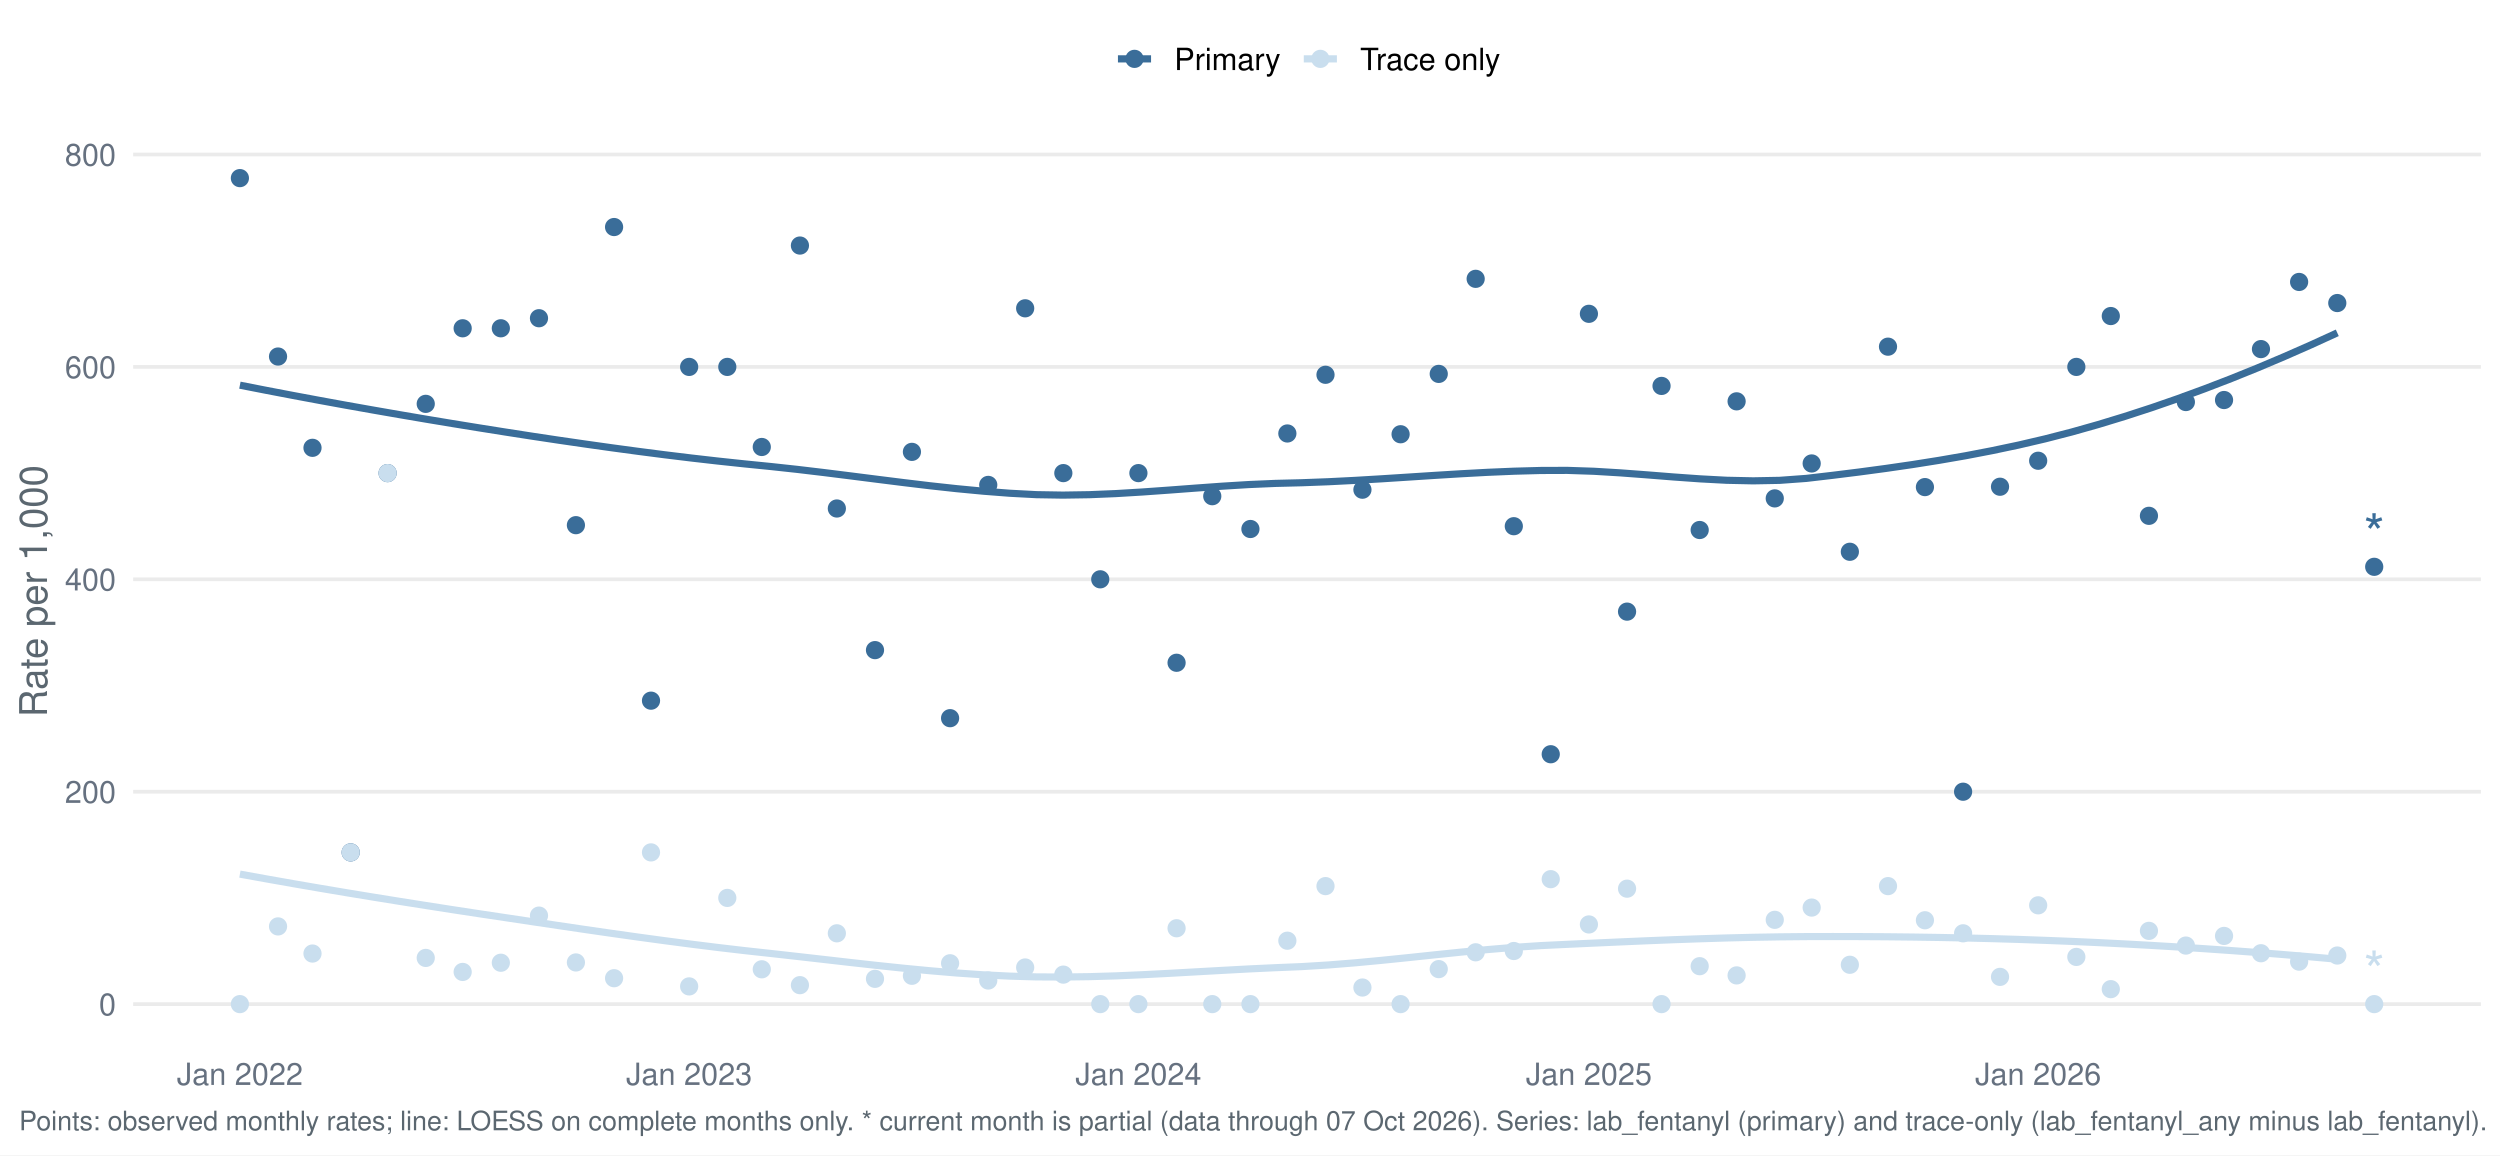
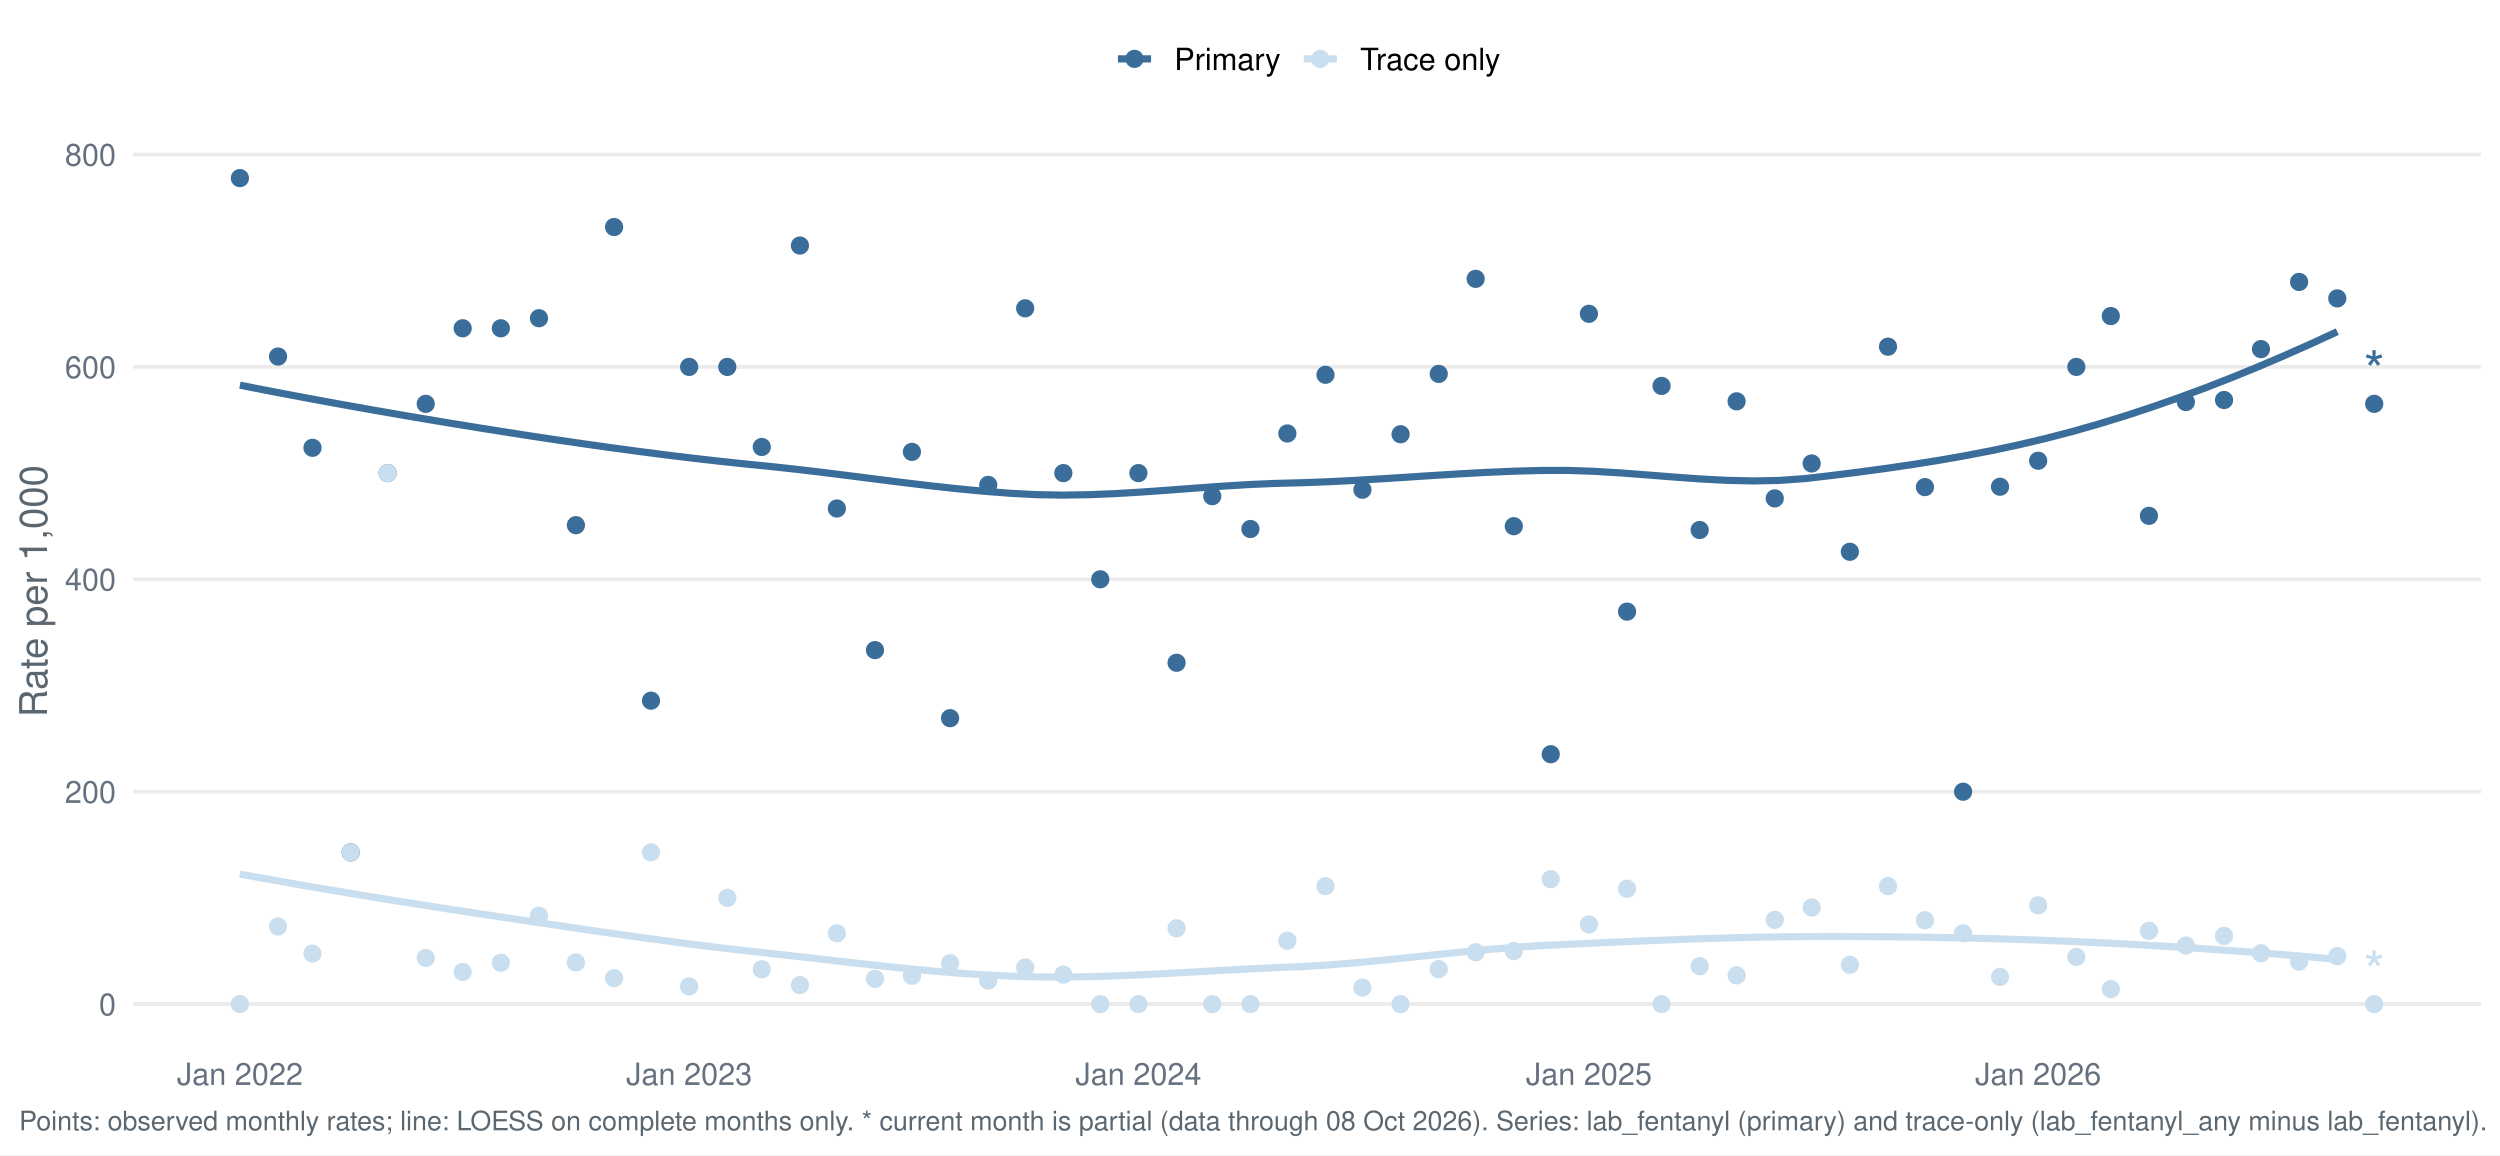
<svg xmlns="http://www.w3.org/2000/svg" width="1044.00pt" height="482.40pt" viewBox="0 0 1044.00 482.40">
  <g class="svglite">
    <defs>
      <style type="text/css">
    .svglite line, .svglite polyline, .svglite polygon, .svglite path, .svglite rect, .svglite circle {
      fill: none;
      stroke: #000000;
      stroke-linecap: round;
      stroke-linejoin: round;
      stroke-miterlimit: 10.00;
    }
    .svglite text {
      white-space: pre;
    }
    .svglite g.glyphgroup path {
      fill: inherit;
      stroke: none;
    }
  </style>
    </defs>
    <rect width="100%" height="100%" style="stroke: none; fill: #FFFFFF;" />
    <defs>
      <clipPath id="cpMC4wMHwxMDQ0LjAwfDAuMDB8NDgyLjQw">
        <rect x="0.00" y="0.00" width="1044.00" height="482.40" />
      </clipPath>
    </defs>
    <g clip-path="url(#cpMC4wMHwxMDQ0LjAwfDAuMDB8NDgyLjQw)">
      <rect x="-0" y="0.00" width="1044.00" height="482.40" style="stroke-width: 1.55; stroke: none; fill: #FFFFFF;" />
    </g>
    <defs>
      <clipPath id="cpNTUuNjF8MTAzNi4wM3w1Ny4xM3w0MzYuNTY=">
        <rect x="55.61" y="57.13" width="980.42" height="379.43" />
      </clipPath>
    </defs>
    <g clip-path="url(#cpNTUuNjF8MTAzNi4wM3w1Ny4xM3w0MzYuNTY=)">
      <polyline points="55.61,419.32 1036.03,419.32 " style="stroke-width: 1.55; stroke: #EBEBEB; stroke-linecap: butt;" />
      <polyline points="55.61,330.62 1036.03,330.62 " style="stroke-width: 1.55; stroke: #EBEBEB; stroke-linecap: butt;" />
      <polyline points="55.61,241.92 1036.03,241.92 " style="stroke-width: 1.55; stroke: #EBEBEB; stroke-linecap: butt;" />
      <polyline points="55.61,153.22 1036.03,153.22 " style="stroke-width: 1.55; stroke: #EBEBEB; stroke-linecap: butt;" />
      <polyline points="55.61,64.52 1036.03,64.52 " style="stroke-width: 1.55; stroke: #EBEBEB; stroke-linecap: butt;" />
-       <polyline points="100.18,160.85 111.26,163.02 122.35,165.14 133.44,167.21 144.52,169.23 155.61,171.20 166.70,173.13 177.79,175.02 188.87,176.86 199.96,178.66 211.05,180.42 222.13,182.14 233.22,183.81 244.31,185.42 255.39,186.98 266.48,188.48 277.57,189.91 288.65,191.26 299.74,192.53 310.83,193.71 321.92,194.82 333.00,196.02 344.09,197.34 355.18,198.73 366.26,200.14 377.35,201.53 388.44,202.86 399.52,204.07 410.61,205.12 421.70,205.98 432.79,206.57 443.87,206.76 454.96,206.58 466.05,206.12 477.13,205.45 488.22,204.66 499.31,203.83 510.39,203.03 521.48,202.35 532.57,201.87 543.65,201.59 554.74,201.17 565.83,200.61 576.92,199.95 588.00,199.24 599.09,198.52 610.18,197.84 621.26,197.24 632.35,196.77 643.44,196.47 654.52,196.43 665.61,196.80 676.70,197.47 687.78,198.30 698.87,199.18 709.96,199.97 721.05,200.56 732.13,200.80 743.22,200.59 754.31,199.78 765.39,198.48 776.48,197.10 787.57,195.61 798.65,194.00 809.74,192.24 820.83,190.32 831.91,188.19 843.00,185.85 854.09,183.26 865.18,180.40 876.26,177.27 887.35,173.89 898.44,170.28 909.52,166.45 920.61,162.38 931.70,158.11 942.78,153.63 953.87,148.94 964.96,144.06 976.05,138.99 " style="stroke-width: 2.99; stroke: #3A6D99; stroke-linecap: butt;" />
-       <polyline points="100.18,365.03 111.26,367.03 122.35,368.99 133.44,370.90 144.52,372.77 155.61,374.59 166.70,376.38 177.79,378.13 188.87,379.86 199.96,381.55 211.05,383.21 222.13,384.87 233.22,386.52 244.31,388.16 255.39,389.76 266.48,391.32 277.57,392.83 288.65,394.28 299.74,395.66 310.83,396.96 321.92,398.17 333.00,399.41 344.09,400.67 355.18,401.94 366.26,403.17 377.35,404.33 388.44,405.39 399.52,406.32 410.61,407.08 421.70,407.63 432.79,407.95 443.87,408.01 454.96,407.85 466.05,407.52 477.13,407.04 488.22,406.47 499.31,405.85 510.39,405.23 521.48,404.63 532.57,404.11 543.65,403.65 554.74,402.97 565.83,402.08 576.92,401.04 588.00,399.91 599.09,398.74 610.18,397.60 621.26,396.54 632.35,395.61 643.44,394.88 654.52,394.35 665.61,393.84 676.70,393.34 687.78,392.86 698.87,392.42 709.96,392.03 721.05,391.69 732.13,391.42 743.22,391.23 754.31,391.12 765.39,391.10 776.48,391.12 787.57,391.19 798.65,391.31 809.74,391.48 820.83,391.70 831.91,391.97 843.00,392.30 854.09,392.69 865.18,393.13 876.26,393.63 887.35,394.19 898.44,394.80 909.52,395.46 920.61,396.18 931.70,396.95 942.78,397.77 953.87,398.65 964.96,399.58 976.05,400.57 " style="stroke-width: 2.99; stroke: #C9DEEE; stroke-linecap: butt;" />
+       <polyline points="100.18,160.85 111.26,163.02 122.35,165.14 133.44,167.21 144.52,169.23 155.61,171.20 166.70,173.13 177.79,175.02 188.87,176.86 199.96,178.66 211.05,180.42 222.13,182.14 233.22,183.81 244.31,185.42 255.39,186.98 266.48,188.48 277.57,189.91 288.65,191.26 299.74,192.53 310.83,193.71 321.92,194.82 333.00,196.02 344.09,197.34 355.18,198.73 366.26,200.14 377.35,201.53 388.44,202.86 399.52,204.07 410.61,205.12 421.70,205.98 432.79,206.57 443.87,206.76 454.96,206.58 466.05,206.12 477.13,205.45 488.22,204.66 499.31,203.83 510.39,203.03 521.48,202.35 532.57,201.87 543.65,201.59 554.74,201.17 565.83,200.61 576.92,199.95 588.00,199.24 599.09,198.52 610.18,197.84 621.26,197.24 632.35,196.77 643.44,196.47 654.52,196.44 665.61,196.81 676.70,197.48 687.78,198.32 698.87,199.20 709.96,200.00 721.05,200.59 732.13,200.84 743.22,200.62 754.31,199.81 765.39,198.50 776.48,197.11 787.57,195.61 798.65,193.99 809.74,192.22 820.83,190.27 831.91,188.13 843.00,185.76 854.09,183.15 865.18,180.27 876.26,177.11 887.35,173.71 898.44,170.06 909.52,166.19 920.61,162.10 931.70,157.78 942.78,153.26 953.87,148.53 964.96,143.61 976.05,138.49 " style="stroke-width: 2.99; stroke: #3A6D99; stroke-linecap: butt;" />
+       <polyline points="100.18,365.03 111.26,367.03 122.35,368.99 133.44,370.90 144.52,372.77 155.61,374.59 166.70,376.38 177.79,378.13 188.87,379.86 199.96,381.55 211.05,383.21 222.13,384.87 233.22,386.52 244.31,388.16 255.39,389.76 266.48,391.32 277.57,392.83 288.65,394.28 299.74,395.66 310.83,396.96 321.92,398.17 333.00,399.41 344.09,400.67 355.18,401.94 366.26,403.17 377.35,404.33 388.44,405.39 399.52,406.32 410.61,407.08 421.70,407.63 432.79,407.95 443.87,408.01 454.96,407.85 466.05,407.52 477.13,407.04 488.22,406.47 499.31,405.85 510.39,405.23 521.48,404.63 532.57,404.11 543.65,403.65 554.74,402.97 565.83,402.08 576.92,401.04 588.00,399.91 599.09,398.74 610.18,397.60 621.26,396.54 632.35,395.61 643.44,394.88 654.52,394.35 665.61,393.84 676.70,393.34 687.78,392.86 698.87,392.42 709.96,392.03 721.05,391.69 732.13,391.42 743.22,391.22 754.31,391.12 765.39,391.09 776.48,391.12 787.57,391.19 798.65,391.31 809.74,391.48 820.83,391.70 831.91,391.98 843.00,392.31 854.09,392.70 865.18,393.15 876.26,393.65 887.35,394.21 898.44,394.82 909.52,395.49 920.61,396.22 931.70,396.99 942.78,397.82 953.87,398.71 964.96,399.65 976.05,400.63 " style="stroke-width: 2.99; stroke: #C9DEEE; stroke-linecap: butt;" />
      <circle cx="100.18" cy="74.38" r="3.29" style="stroke-width: 1.03; stroke: #3A6D99; fill: #3A6D99;" />
      <circle cx="100.18" cy="419.32" r="3.29" style="stroke-width: 1.03; stroke: #C9DEEE; fill: #C9DEEE;" />
      <circle cx="116.11" cy="148.89" r="3.29" style="stroke-width: 1.03; stroke: #3A6D99; fill: #3A6D99;" />
      <circle cx="116.11" cy="386.87" r="3.29" style="stroke-width: 1.03; stroke: #C9DEEE; fill: #C9DEEE;" />
      <circle cx="130.50" cy="187.01" r="3.29" style="stroke-width: 1.03; stroke: #3A6D99; fill: #3A6D99;" />
      <circle cx="130.50" cy="398.20" r="3.29" style="stroke-width: 1.03; stroke: #C9DEEE; fill: #C9DEEE;" />
      <circle cx="146.44" cy="355.96" r="3.29" style="stroke-width: 1.03; stroke: #3A6D99; fill: #3A6D99;" />
      <circle cx="146.44" cy="355.96" r="3.29" style="stroke-width: 1.03; stroke: #C9DEEE; fill: #C9DEEE;" />
      <circle cx="161.86" cy="197.57" r="3.29" style="stroke-width: 1.03; stroke: #3A6D99; fill: #3A6D99;" />
      <circle cx="161.86" cy="197.57" r="3.29" style="stroke-width: 1.03; stroke: #C9DEEE; fill: #C9DEEE;" />
      <circle cx="177.79" cy="168.65" r="3.29" style="stroke-width: 1.03; stroke: #3A6D99; fill: #3A6D99;" />
      <circle cx="177.79" cy="400.03" r="3.29" style="stroke-width: 1.03; stroke: #C9DEEE; fill: #C9DEEE;" />
      <circle cx="193.21" cy="137.09" r="3.29" style="stroke-width: 1.03; stroke: #3A6D99; fill: #3A6D99;" />
      <circle cx="193.21" cy="405.88" r="3.29" style="stroke-width: 1.03; stroke: #C9DEEE; fill: #C9DEEE;" />
      <circle cx="209.15" cy="137.09" r="3.29" style="stroke-width: 1.03; stroke: #3A6D99; fill: #3A6D99;" />
      <circle cx="209.15" cy="402.04" r="3.29" style="stroke-width: 1.03; stroke: #C9DEEE; fill: #C9DEEE;" />
      <circle cx="225.08" cy="132.89" r="3.29" style="stroke-width: 1.03; stroke: #3A6D99; fill: #3A6D99;" />
      <circle cx="225.08" cy="382.36" r="3.29" style="stroke-width: 1.03; stroke: #C9DEEE; fill: #C9DEEE;" />
      <circle cx="240.50" cy="219.31" r="3.29" style="stroke-width: 1.03; stroke: #3A6D99; fill: #3A6D99;" />
      <circle cx="240.50" cy="401.92" r="3.29" style="stroke-width: 1.03; stroke: #C9DEEE; fill: #C9DEEE;" />
      <circle cx="256.44" cy="94.81" r="3.29" style="stroke-width: 1.03; stroke: #3A6D99; fill: #3A6D99;" />
      <circle cx="256.44" cy="408.50" r="3.29" style="stroke-width: 1.03; stroke: #C9DEEE; fill: #C9DEEE;" />
      <circle cx="271.86" cy="292.60" r="3.29" style="stroke-width: 1.03; stroke: #3A6D99; fill: #3A6D99;" />
      <circle cx="271.86" cy="355.96" r="3.29" style="stroke-width: 1.03; stroke: #C9DEEE; fill: #C9DEEE;" />
      <circle cx="287.79" cy="153.22" r="3.29" style="stroke-width: 1.03; stroke: #3A6D99; fill: #3A6D99;" />
      <circle cx="287.79" cy="411.92" r="3.29" style="stroke-width: 1.03; stroke: #C9DEEE; fill: #C9DEEE;" />
      <circle cx="303.72" cy="153.22" r="3.29" style="stroke-width: 1.03; stroke: #3A6D99; fill: #3A6D99;" />
      <circle cx="303.72" cy="374.97" r="3.29" style="stroke-width: 1.03; stroke: #C9DEEE; fill: #C9DEEE;" />
      <circle cx="318.12" cy="186.66" r="3.29" style="stroke-width: 1.03; stroke: #3A6D99; fill: #3A6D99;" />
      <circle cx="318.12" cy="404.78" r="3.29" style="stroke-width: 1.03; stroke: #C9DEEE; fill: #C9DEEE;" />
      <circle cx="334.05" cy="102.54" r="3.29" style="stroke-width: 1.03; stroke: #3A6D99; fill: #3A6D99;" />
      <circle cx="334.05" cy="411.40" r="3.29" style="stroke-width: 1.03; stroke: #C9DEEE; fill: #C9DEEE;" />
      <circle cx="349.47" cy="212.35" r="3.29" style="stroke-width: 1.03; stroke: #3A6D99; fill: #3A6D99;" />
      <circle cx="349.47" cy="389.75" r="3.29" style="stroke-width: 1.03; stroke: #C9DEEE; fill: #C9DEEE;" />
      <circle cx="365.40" cy="271.49" r="3.29" style="stroke-width: 1.03; stroke: #3A6D99; fill: #3A6D99;" />
      <circle cx="365.40" cy="408.76" r="3.29" style="stroke-width: 1.03; stroke: #C9DEEE; fill: #C9DEEE;" />
      <circle cx="380.82" cy="188.70" r="3.29" style="stroke-width: 1.03; stroke: #3A6D99; fill: #3A6D99;" />
      <circle cx="380.82" cy="407.49" r="3.29" style="stroke-width: 1.03; stroke: #C9DEEE; fill: #C9DEEE;" />
      <circle cx="396.76" cy="299.91" r="3.29" style="stroke-width: 1.03; stroke: #3A6D99; fill: #3A6D99;" />
      <circle cx="396.76" cy="402.26" r="3.29" style="stroke-width: 1.03; stroke: #C9DEEE; fill: #C9DEEE;" />
      <circle cx="412.69" cy="202.50" r="3.29" style="stroke-width: 1.03; stroke: #3A6D99; fill: #3A6D99;" />
      <circle cx="412.69" cy="409.46" r="3.29" style="stroke-width: 1.03; stroke: #C9DEEE; fill: #C9DEEE;" />
      <circle cx="428.11" cy="128.75" r="3.29" style="stroke-width: 1.03; stroke: #3A6D99; fill: #3A6D99;" />
      <circle cx="428.11" cy="404.02" r="3.29" style="stroke-width: 1.03; stroke: #C9DEEE; fill: #C9DEEE;" />
      <circle cx="444.05" cy="197.57" r="3.29" style="stroke-width: 1.03; stroke: #3A6D99; fill: #3A6D99;" />
      <circle cx="444.05" cy="407.00" r="3.29" style="stroke-width: 1.03; stroke: #C9DEEE; fill: #C9DEEE;" />
      <circle cx="459.47" cy="241.92" r="3.29" style="stroke-width: 1.03; stroke: #3A6D99; fill: #3A6D99;" />
      <circle cx="459.47" cy="419.32" r="3.29" style="stroke-width: 1.03; stroke: #C9DEEE; fill: #C9DEEE;" />
      <circle cx="475.40" cy="197.57" r="3.29" style="stroke-width: 1.03; stroke: #3A6D99; fill: #3A6D99;" />
      <circle cx="475.40" cy="419.32" r="3.29" style="stroke-width: 1.03; stroke: #C9DEEE; fill: #C9DEEE;" />
      <circle cx="491.34" cy="276.77" r="3.29" style="stroke-width: 1.03; stroke: #3A6D99; fill: #3A6D99;" />
      <circle cx="491.34" cy="387.64" r="3.29" style="stroke-width: 1.03; stroke: #C9DEEE; fill: #C9DEEE;" />
      <circle cx="506.24" cy="207.21" r="3.29" style="stroke-width: 1.03; stroke: #3A6D99; fill: #3A6D99;" />
      <circle cx="506.24" cy="419.32" r="3.29" style="stroke-width: 1.03; stroke: #C9DEEE; fill: #C9DEEE;" />
      <circle cx="522.18" cy="220.91" r="3.29" style="stroke-width: 1.03; stroke: #3A6D99; fill: #3A6D99;" />
      <circle cx="522.18" cy="419.32" r="3.29" style="stroke-width: 1.03; stroke: #C9DEEE; fill: #C9DEEE;" />
      <circle cx="537.60" cy="181.02" r="3.29" style="stroke-width: 1.03; stroke: #3A6D99; fill: #3A6D99;" />
      <circle cx="537.60" cy="392.84" r="3.29" style="stroke-width: 1.03; stroke: #C9DEEE; fill: #C9DEEE;" />
      <circle cx="553.53" cy="156.51" r="3.29" style="stroke-width: 1.03; stroke: #3A6D99; fill: #3A6D99;" />
      <circle cx="553.53" cy="370.04" r="3.29" style="stroke-width: 1.03; stroke: #C9DEEE; fill: #C9DEEE;" />
      <circle cx="568.95" cy="204.50" r="3.29" style="stroke-width: 1.03; stroke: #3A6D99; fill: #3A6D99;" />
      <circle cx="568.95" cy="412.39" r="3.29" style="stroke-width: 1.03; stroke: #C9DEEE; fill: #C9DEEE;" />
      <circle cx="584.89" cy="181.34" r="3.29" style="stroke-width: 1.03; stroke: #3A6D99; fill: #3A6D99;" />
      <circle cx="584.89" cy="419.32" r="3.29" style="stroke-width: 1.03; stroke: #C9DEEE; fill: #C9DEEE;" />
      <circle cx="600.82" cy="156.14" r="3.29" style="stroke-width: 1.03; stroke: #3A6D99; fill: #3A6D99;" />
      <circle cx="600.82" cy="404.70" r="3.29" style="stroke-width: 1.03; stroke: #C9DEEE; fill: #C9DEEE;" />
      <circle cx="616.24" cy="116.44" r="3.29" style="stroke-width: 1.03; stroke: #3A6D99; fill: #3A6D99;" />
      <circle cx="616.24" cy="397.68" r="3.29" style="stroke-width: 1.03; stroke: #C9DEEE; fill: #C9DEEE;" />
      <circle cx="632.17" cy="219.74" r="3.29" style="stroke-width: 1.03; stroke: #3A6D99; fill: #3A6D99;" />
      <circle cx="632.17" cy="397.14" r="3.29" style="stroke-width: 1.03; stroke: #C9DEEE; fill: #C9DEEE;" />
      <circle cx="647.59" cy="314.97" r="3.29" style="stroke-width: 1.03; stroke: #3A6D99; fill: #3A6D99;" />
      <circle cx="647.59" cy="367.14" r="3.29" style="stroke-width: 1.03; stroke: #C9DEEE; fill: #C9DEEE;" />
      <circle cx="663.53" cy="131.05" r="3.29" style="stroke-width: 1.03; stroke: #3A6D99; fill: #3A6D99;" />
      <circle cx="663.53" cy="386.05" r="3.29" style="stroke-width: 1.03; stroke: #C9DEEE; fill: #C9DEEE;" />
      <circle cx="679.46" cy="255.42" r="3.29" style="stroke-width: 1.03; stroke: #3A6D99; fill: #3A6D99;" />
      <circle cx="679.46" cy="371.11" r="3.29" style="stroke-width: 1.03; stroke: #C9DEEE; fill: #C9DEEE;" />
      <circle cx="693.86" cy="161.16" r="3.29" style="stroke-width: 1.03; stroke: #3A6D99; fill: #3A6D99;" />
      <circle cx="693.86" cy="419.32" r="3.29" style="stroke-width: 1.03; stroke: #C9DEEE; fill: #C9DEEE;" />
      <circle cx="709.79" cy="221.33" r="3.29" style="stroke-width: 1.03; stroke: #3A6D99; fill: #3A6D99;" />
      <circle cx="709.79" cy="403.48" r="3.29" style="stroke-width: 1.03; stroke: #C9DEEE; fill: #C9DEEE;" />
      <circle cx="725.21" cy="167.60" r="3.29" style="stroke-width: 1.03; stroke: #3A6D99; fill: #3A6D99;" />
      <circle cx="725.21" cy="407.33" r="3.29" style="stroke-width: 1.03; stroke: #C9DEEE; fill: #C9DEEE;" />
      <circle cx="741.14" cy="208.13" r="3.29" style="stroke-width: 1.03; stroke: #3A6D99; fill: #3A6D99;" />
      <circle cx="741.14" cy="384.12" r="3.29" style="stroke-width: 1.03; stroke: #C9DEEE; fill: #C9DEEE;" />
      <circle cx="756.56" cy="193.54" r="3.29" style="stroke-width: 1.03; stroke: #3A6D99; fill: #3A6D99;" />
      <circle cx="756.56" cy="379.00" r="3.29" style="stroke-width: 1.03; stroke: #C9DEEE; fill: #C9DEEE;" />
      <circle cx="772.50" cy="230.42" r="3.29" style="stroke-width: 1.03; stroke: #3A6D99; fill: #3A6D99;" />
      <circle cx="772.50" cy="402.89" r="3.29" style="stroke-width: 1.03; stroke: #C9DEEE; fill: #C9DEEE;" />
      <circle cx="788.43" cy="144.77" r="3.29" style="stroke-width: 1.03; stroke: #3A6D99; fill: #3A6D99;" />
      <circle cx="788.43" cy="370.04" r="3.29" style="stroke-width: 1.03; stroke: #C9DEEE; fill: #C9DEEE;" />
      <circle cx="803.85" cy="203.41" r="3.29" style="stroke-width: 1.03; stroke: #3A6D99; fill: #3A6D99;" />
      <circle cx="803.85" cy="384.30" r="3.29" style="stroke-width: 1.03; stroke: #C9DEEE; fill: #C9DEEE;" />
      <circle cx="819.79" cy="330.62" r="3.29" style="stroke-width: 1.03; stroke: #3A6D99; fill: #3A6D99;" />
      <circle cx="819.79" cy="389.75" r="3.29" style="stroke-width: 1.03; stroke: #C9DEEE; fill: #C9DEEE;" />
      <circle cx="835.21" cy="203.26" r="3.29" style="stroke-width: 1.03; stroke: #3A6D99; fill: #3A6D99;" />
      <circle cx="835.21" cy="407.94" r="3.29" style="stroke-width: 1.03; stroke: #C9DEEE; fill: #C9DEEE;" />
      <circle cx="851.14" cy="192.41" r="3.29" style="stroke-width: 1.03; stroke: #3A6D99; fill: #3A6D99;" />
      <circle cx="851.14" cy="378.06" r="3.29" style="stroke-width: 1.03; stroke: #C9DEEE; fill: #C9DEEE;" />
      <circle cx="867.08" cy="153.22" r="3.29" style="stroke-width: 1.03; stroke: #3A6D99; fill: #3A6D99;" />
      <circle cx="867.08" cy="399.61" r="3.29" style="stroke-width: 1.03; stroke: #C9DEEE; fill: #C9DEEE;" />
      <circle cx="881.47" cy="131.98" r="3.29" style="stroke-width: 1.03; stroke: #3A6D99; fill: #3A6D99;" />
      <circle cx="881.47" cy="413.07" r="3.29" style="stroke-width: 1.03; stroke: #C9DEEE; fill: #C9DEEE;" />
      <circle cx="897.40" cy="215.41" r="3.29" style="stroke-width: 1.03; stroke: #3A6D99; fill: #3A6D99;" />
      <circle cx="897.40" cy="388.73" r="3.29" style="stroke-width: 1.03; stroke: #C9DEEE; fill: #C9DEEE;" />
      <circle cx="912.82" cy="167.89" r="3.29" style="stroke-width: 1.03; stroke: #3A6D99; fill: #3A6D99;" />
      <circle cx="912.82" cy="394.87" r="3.29" style="stroke-width: 1.03; stroke: #C9DEEE; fill: #C9DEEE;" />
      <circle cx="928.76" cy="167.05" r="3.29" style="stroke-width: 1.03; stroke: #3A6D99; fill: #3A6D99;" />
      <circle cx="928.76" cy="390.84" r="3.29" style="stroke-width: 1.03; stroke: #C9DEEE; fill: #C9DEEE;" />
      <circle cx="944.18" cy="145.78" r="3.29" style="stroke-width: 1.03; stroke: #3A6D99; fill: #3A6D99;" />
      <circle cx="944.18" cy="398.07" r="3.29" style="stroke-width: 1.03; stroke: #C9DEEE; fill: #C9DEEE;" />
      <circle cx="960.11" cy="117.74" r="3.29" style="stroke-width: 1.03; stroke: #3A6D99; fill: #3A6D99;" />
      <circle cx="960.11" cy="401.58" r="3.29" style="stroke-width: 1.03; stroke: #C9DEEE; fill: #C9DEEE;" />
-       <circle cx="976.05" cy="126.55" r="3.29" style="stroke-width: 1.03; stroke: #3A6D99; fill: #3A6D99;" />
-       <circle cx="976.05" cy="399.03" r="3.29" style="stroke-width: 1.03; stroke: #C9DEEE; fill: #C9DEEE;" />
-       <circle cx="991.47" cy="236.70" r="3.29" style="stroke-width: 1.03; stroke: #3A6D99; fill: #3A6D99;" />
+       <circle cx="976.05" cy="124.61" r="3.29" style="stroke-width: 1.03; stroke: #3A6D99; fill: #3A6D99;" />
+       <circle cx="976.05" cy="399.29" r="3.29" style="stroke-width: 1.03; stroke: #C9DEEE; fill: #C9DEEE;" />
+       <circle cx="991.47" cy="168.65" r="3.29" style="stroke-width: 1.03; stroke: #3A6D99; fill: #3A6D99;" />
      <circle cx="991.47" cy="419.32" r="3.29" style="stroke-width: 1.03; stroke: #C9DEEE; fill: #C9DEEE;" />
-       <text x="991.47" y="230.90" text-anchor="middle" style="font-size: 22.76px;fill: #3A6D99; font-family: &quot;Nimbus Sans&quot;;" textLength="8.84px" lengthAdjust="spacingAndGlyphs">*</text>
+       <text x="991.47" y="162.84" text-anchor="middle" style="font-size: 22.76px;fill: #3A6D99; font-family: &quot;Nimbus Sans&quot;;" textLength="8.84px" lengthAdjust="spacingAndGlyphs">*</text>
      <text x="991.47" y="413.51" text-anchor="middle" style="font-size: 22.76px;fill: #C9DEEE; font-family: &quot;Nimbus Sans&quot;;" textLength="8.84px" lengthAdjust="spacingAndGlyphs">*</text>
    </g>
    <g clip-path="url(#cpMC4wMHwxMDQ0LjAwfDAuMDB8NDgyLjQw)">
      <text x="48.44" y="423.98" text-anchor="end" style="font-size: 12.80px;fill: #667180; font-family: &quot;Nimbus Sans&quot;;" textLength="7.11px" lengthAdjust="spacingAndGlyphs">0</text>
      <text x="48.44" y="335.28" text-anchor="end" style="font-size: 12.80px;fill: #667180; font-family: &quot;Nimbus Sans&quot;;" textLength="21.33px" lengthAdjust="spacingAndGlyphs">200</text>
      <text x="48.44" y="246.58" text-anchor="end" style="font-size: 12.80px;fill: #667180; font-family: &quot;Nimbus Sans&quot;;" textLength="21.33px" lengthAdjust="spacingAndGlyphs">400</text>
      <text x="48.44" y="157.89" text-anchor="end" style="font-size: 12.80px;fill: #667180; font-family: &quot;Nimbus Sans&quot;;" textLength="21.33px" lengthAdjust="spacingAndGlyphs">600</text>
      <text x="48.44" y="69.19" text-anchor="end" style="font-size: 12.80px;fill: #667180; font-family: &quot;Nimbus Sans&quot;;" textLength="21.33px" lengthAdjust="spacingAndGlyphs">800</text>
      <text x="100.18" y="453.07" text-anchor="middle" style="font-size: 12.80px;fill: #667180; font-family: &quot;Nimbus Sans&quot;;" textLength="52.62px" lengthAdjust="spacingAndGlyphs">Jan 2022</text>
      <text x="287.79" y="453.07" text-anchor="middle" style="font-size: 12.80px;fill: #667180; font-family: &quot;Nimbus Sans&quot;;" textLength="52.62px" lengthAdjust="spacingAndGlyphs">Jan 2023</text>
      <text x="475.40" y="453.07" text-anchor="middle" style="font-size: 12.80px;fill: #667180; font-family: &quot;Nimbus Sans&quot;;" textLength="52.62px" lengthAdjust="spacingAndGlyphs">Jan 2024</text>
      <text x="663.53" y="453.07" text-anchor="middle" style="font-size: 12.80px;fill: #667180; font-family: &quot;Nimbus Sans&quot;;" textLength="52.62px" lengthAdjust="spacingAndGlyphs">Jan 2025</text>
      <text x="851.14" y="453.07" text-anchor="middle" style="font-size: 12.80px;fill: #667180; font-family: &quot;Nimbus Sans&quot;;" textLength="52.62px" lengthAdjust="spacingAndGlyphs">Jan 2026</text>
      <text transform="translate(19.63,246.85) rotate(-90)" text-anchor="middle" style="font-size: 16.00px;fill: #5B6770; font-family: &quot;Nimbus Sans&quot;;" textLength="105.22px" lengthAdjust="spacingAndGlyphs">Rate per 1,000</text>
      <line x1="466.85" y1="24.58" x2="480.68" y2="24.58" style="stroke-width: 2.99; stroke: #3A6D99; stroke-linecap: butt;" />
      <circle cx="473.77" cy="24.58" r="3.29" style="stroke-width: 1.03; stroke: #3A6D99; fill: #3A6D99;" />
      <line x1="544.46" y1="24.58" x2="558.29" y2="24.58" style="stroke-width: 2.99; stroke: #C9DEEE; stroke-linecap: butt;" />
      <circle cx="551.38" cy="24.58" r="3.29" style="stroke-width: 1.03; stroke: #C9DEEE; fill: #C9DEEE;" />
      <text x="490.38" y="29.25" style="font-size: 12.80px; font-family: &quot;Nimbus Sans&quot;;" textLength="44.39px" lengthAdjust="spacingAndGlyphs">Primary</text>
      <text x="567.99" y="29.25" style="font-size: 12.80px; font-family: &quot;Nimbus Sans&quot;;" textLength="58.53px" lengthAdjust="spacingAndGlyphs">Trace only</text>
-       <text x="7.97" y="471.99" style="font-size: 11.20px;fill: #5B6770; font-family: &quot;Nimbus Sans&quot;;" textLength="1029.34px" lengthAdjust="spacingAndGlyphs">Points: observed monthly rates; line: LOESS on complete months only. * current month is partial (data through 07 Oct 2026). Series: lab_fentanyl (primary) and trace-only (lab_fentanyl_any minus lab_fentanyl).</text>
+       <text x="7.97" y="471.99" style="font-size: 11.20px;fill: #5B6770; font-family: &quot;Nimbus Sans&quot;;" textLength="1029.34px" lengthAdjust="spacingAndGlyphs">Points: observed monthly rates; line: LOESS on complete months only. * current month is partial (data through 08 Oct 2026). Series: lab_fentanyl (primary) and trace-only (lab_fentanyl_any minus lab_fentanyl).</text>
    </g>
  </g>
</svg>
